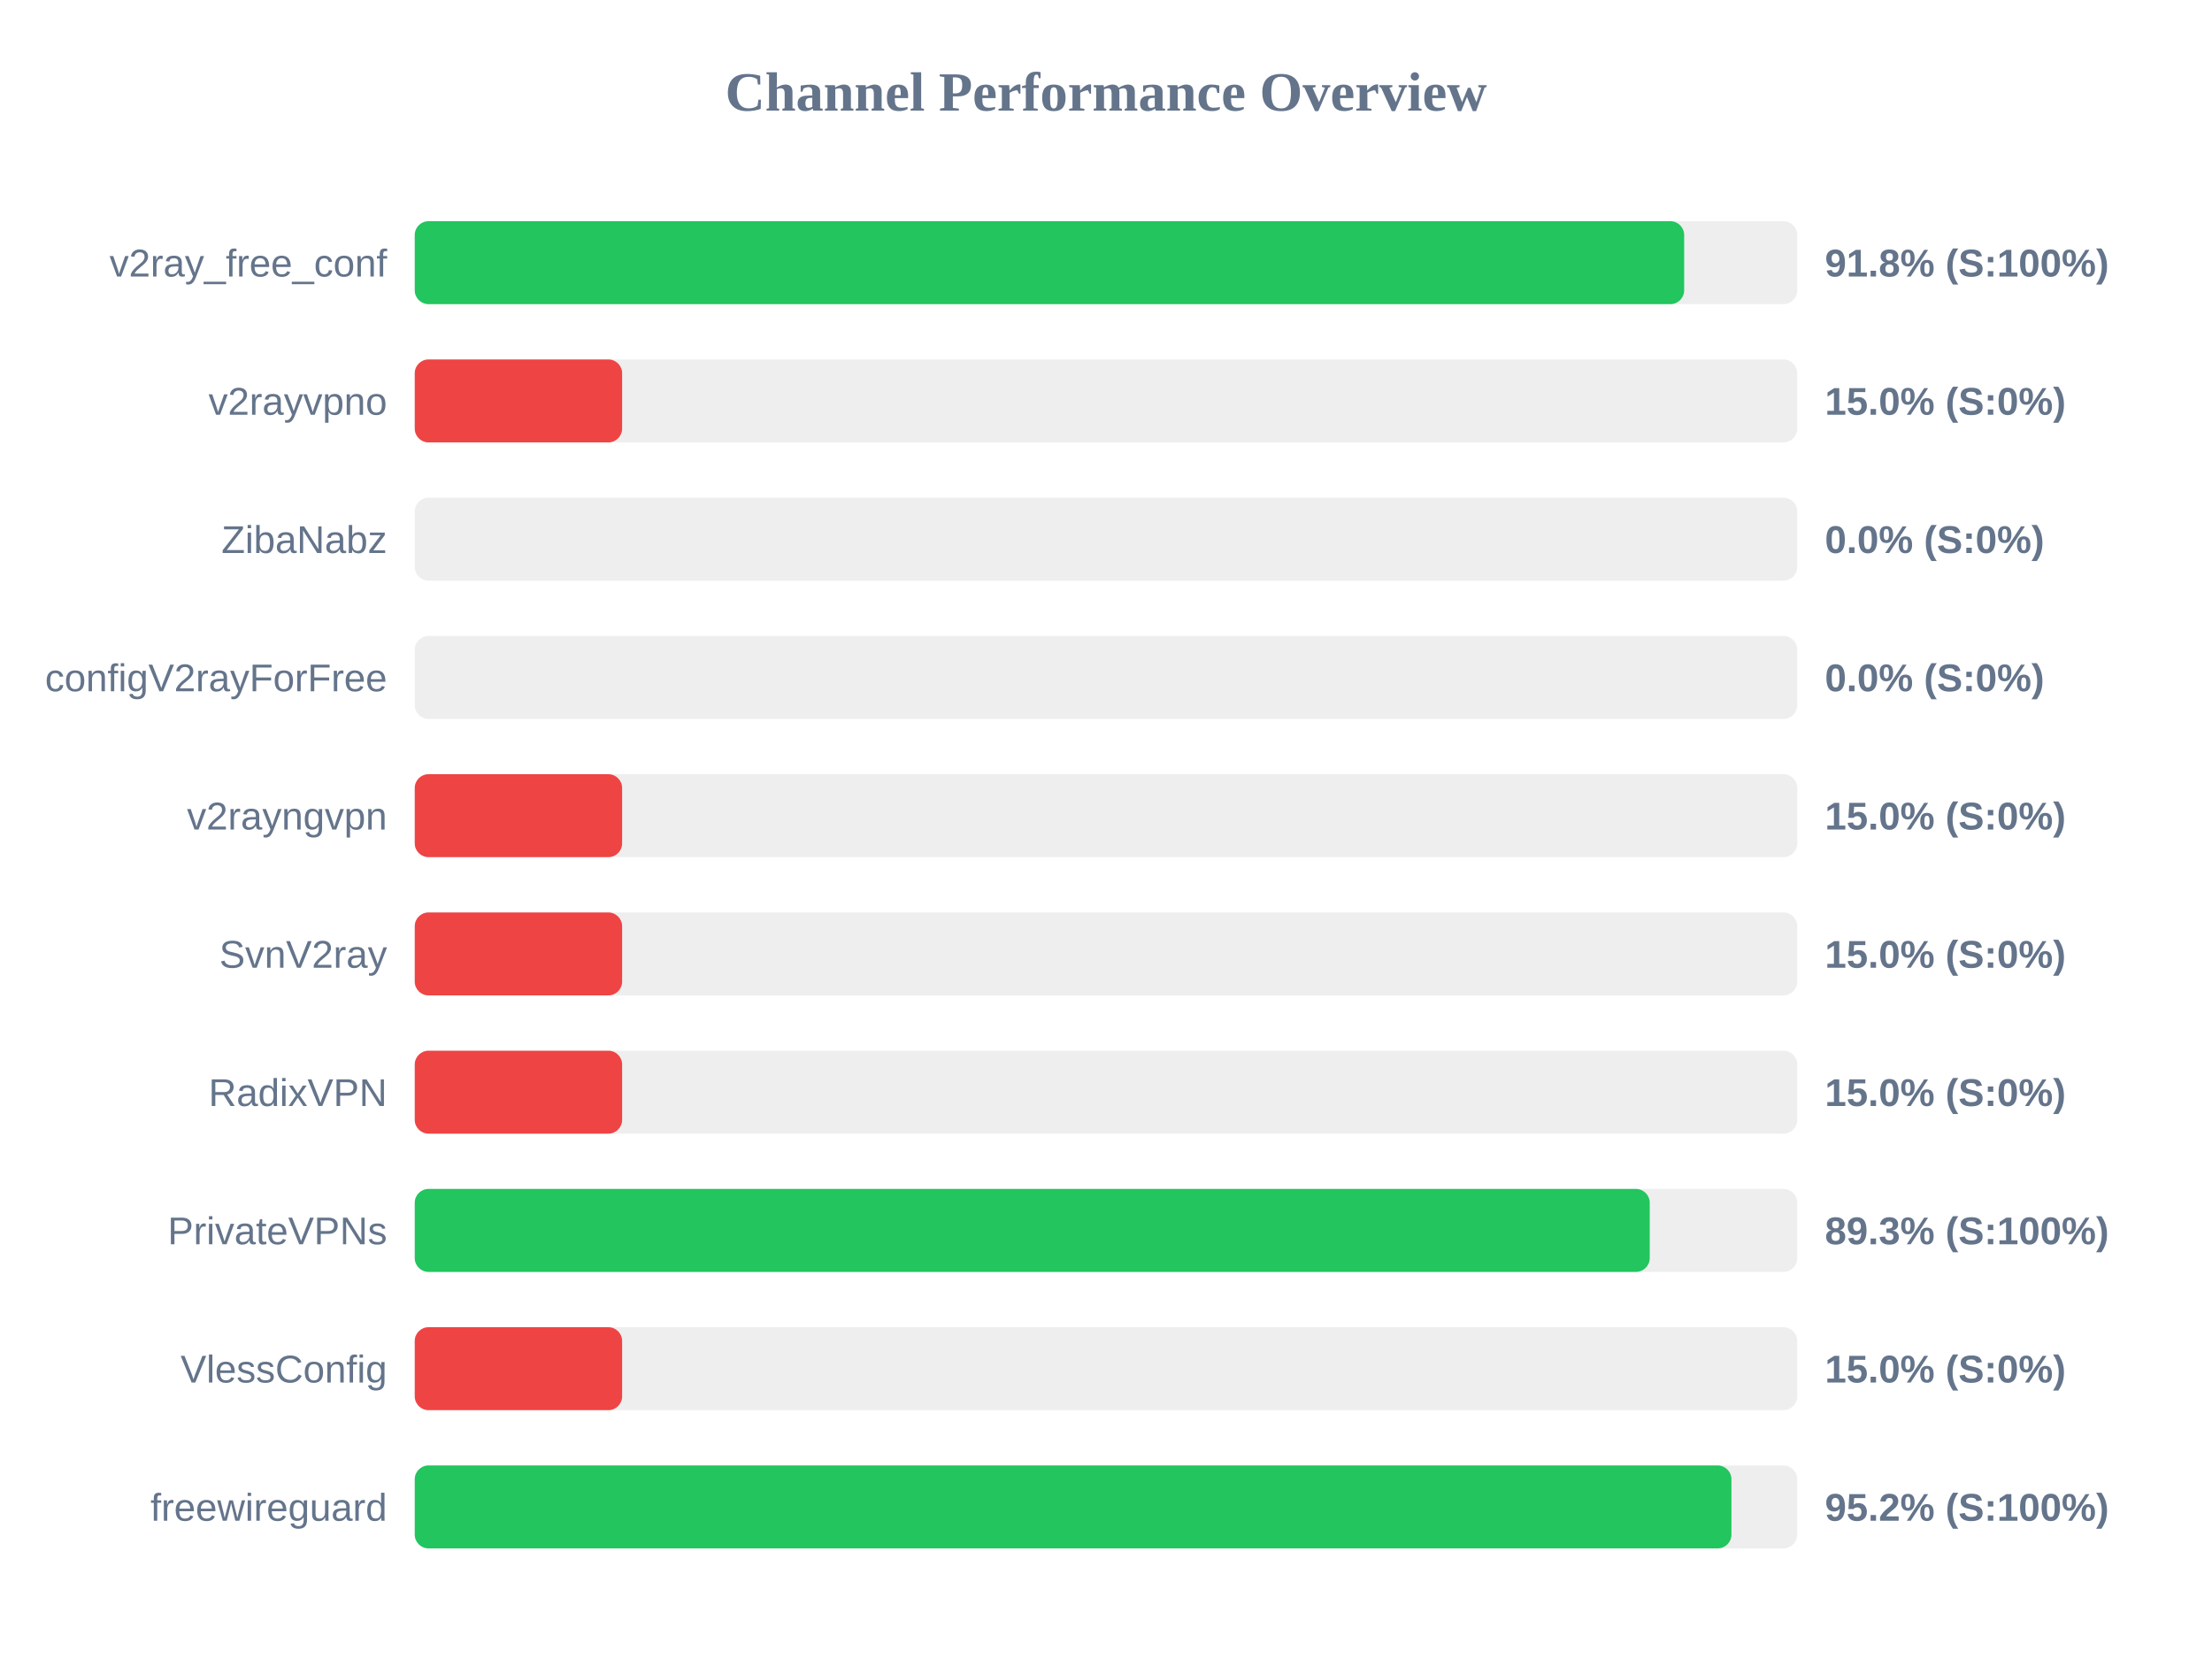
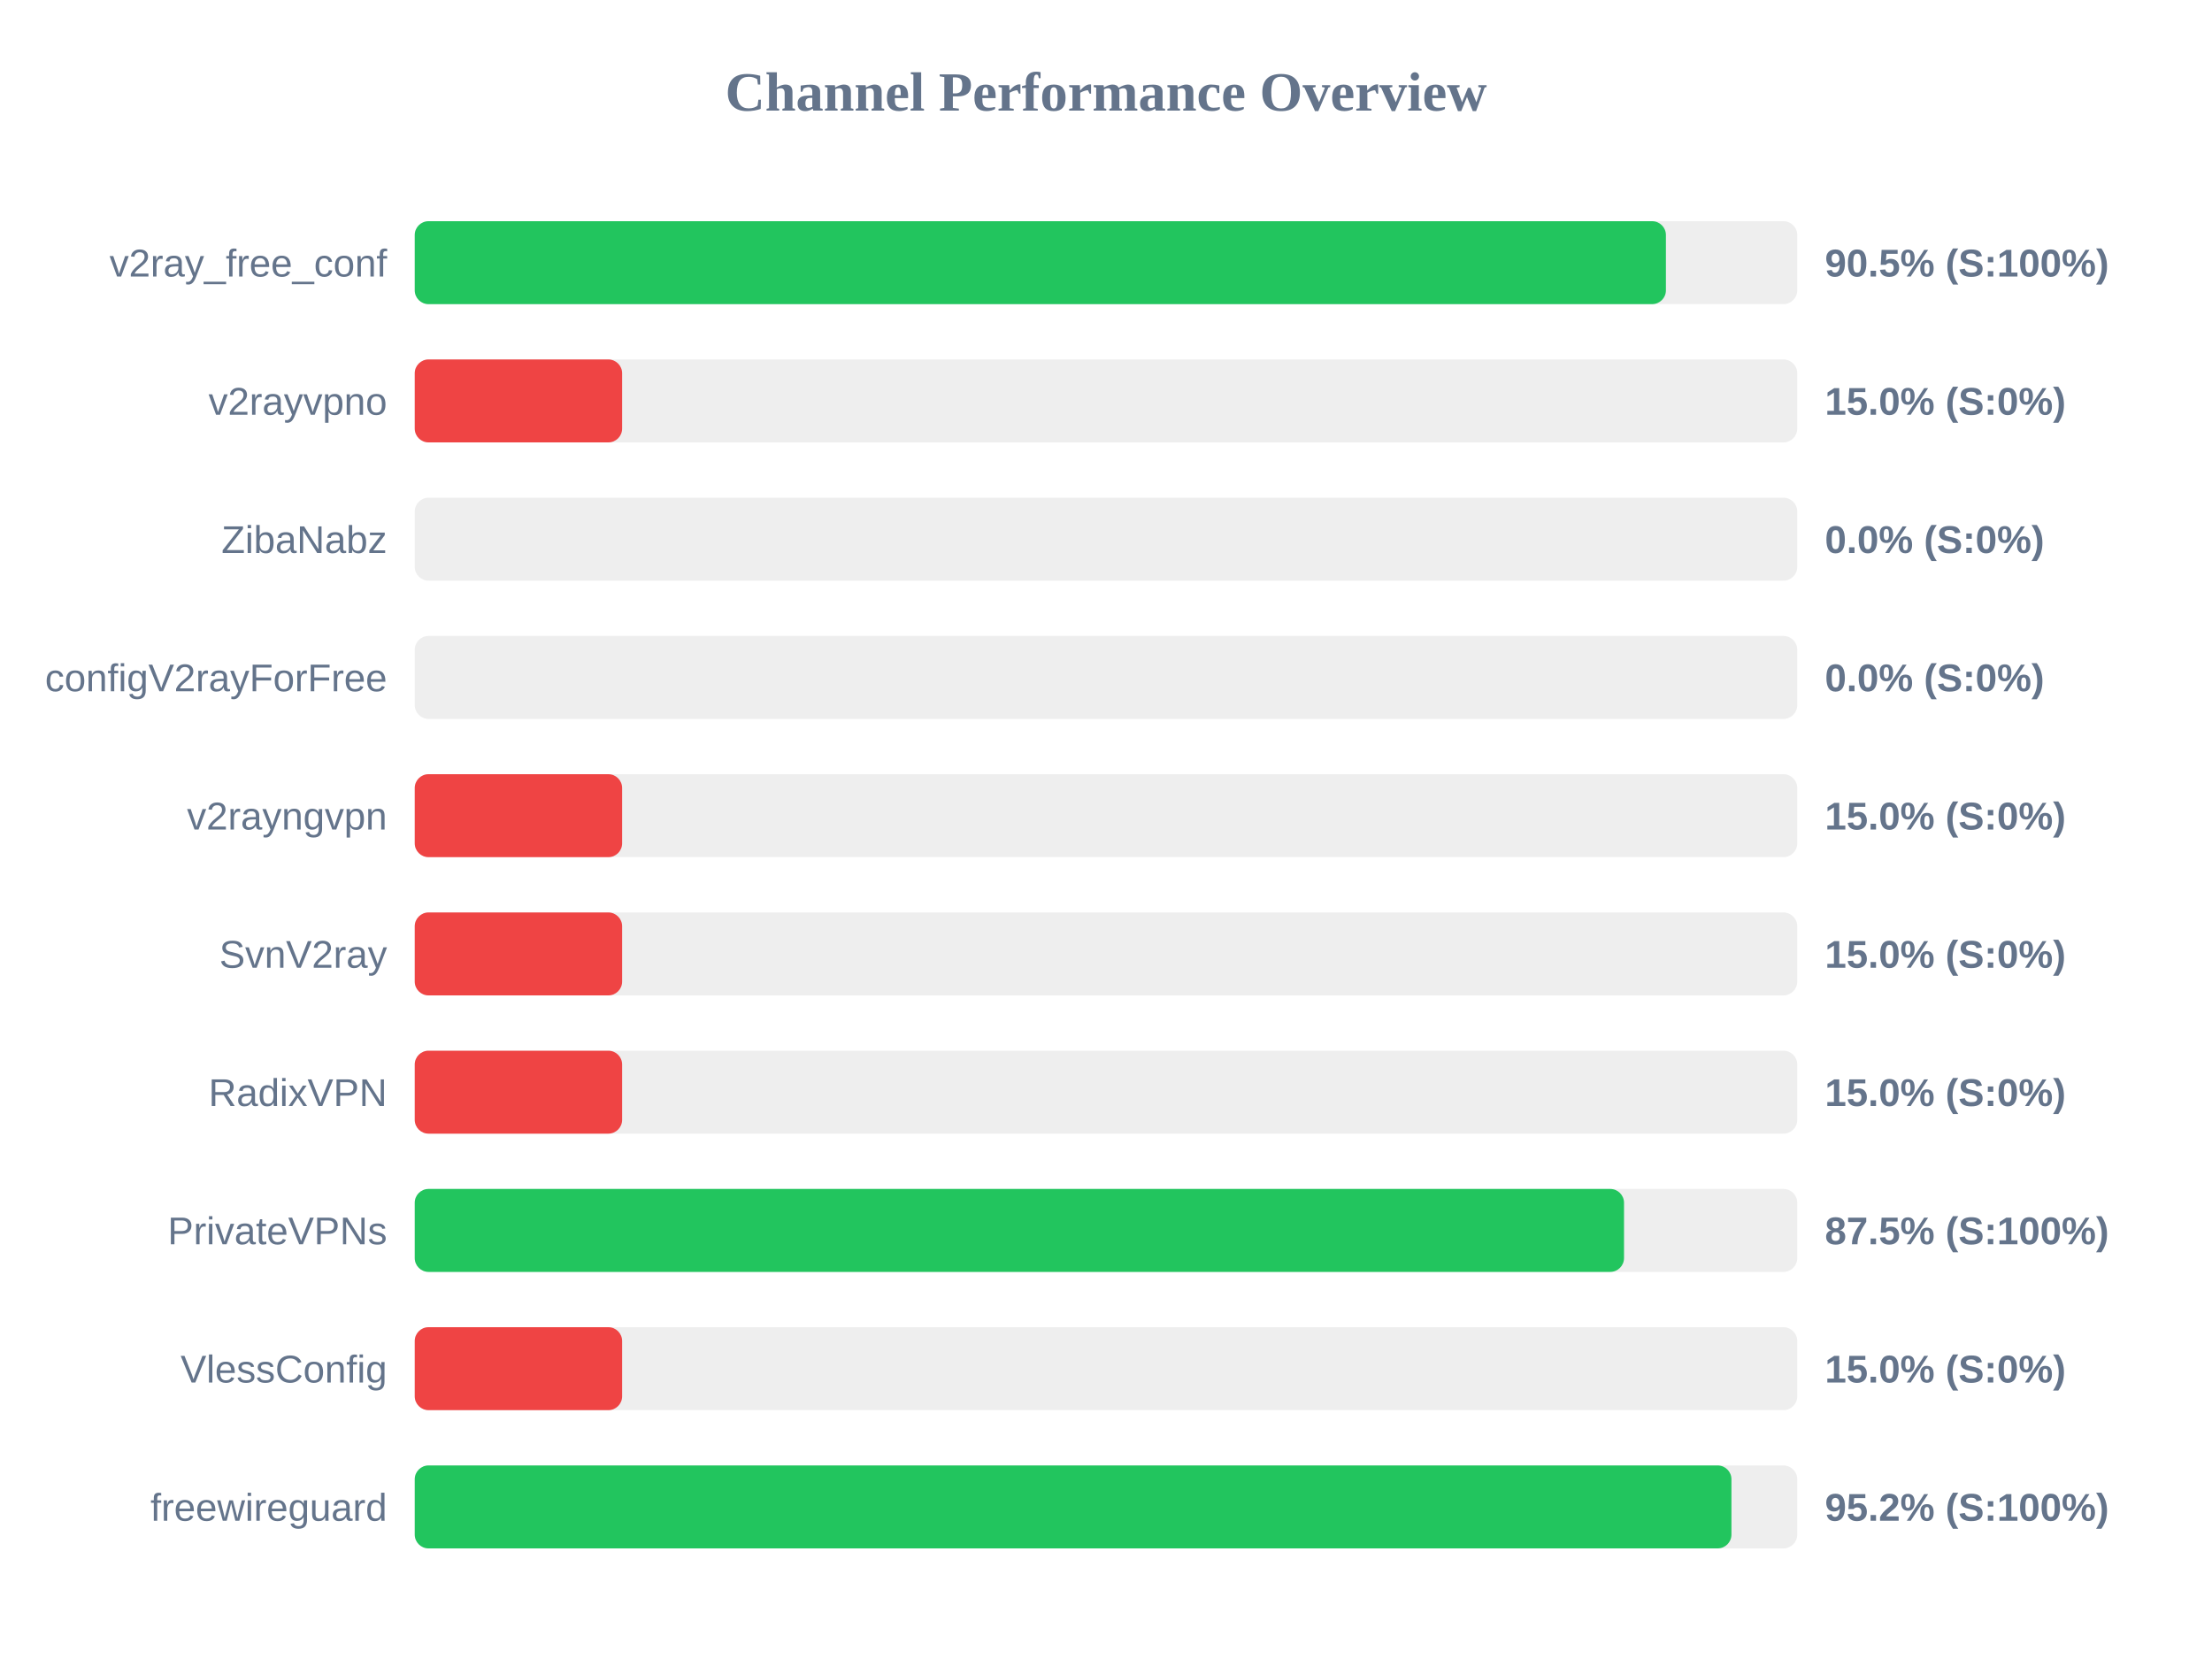
<svg xmlns="http://www.w3.org/2000/svg" width="800" height="600" version="1.1">
  <style>
        .row { font: 14px Arial; fill: #64748b; }
        .score { font: bold 14px Arial; fill: #64748b; }
    </style>
  <text x="400" y="40" text-anchor="middle" font-size="20px" font-weight="bold" fill="#64748b">Channel Performance Overview</text>
  <rect x="150" y="80" width="500" height="30" fill="#eee" rx="5" />
-   <rect x="150" y="80" width="459.1" height="30" fill="#22c55e" rx="5" />
+   <rect x="150" y="80" width="452.5" height="30" fill="#22c55e" rx="5" />
  <text x="140" y="100" text-anchor="end" class="row">v2ray_free_conf</text>
-   <text x="660" y="100" text-anchor="start" class="score">91.8% (S:100%)</text>
+   <text x="660" y="100" text-anchor="start" class="score">90.5% (S:100%)</text>
  <rect x="150" y="130" width="500" height="30" fill="#eee" rx="5" />
  <rect x="150" y="130" width="75.0" height="30" fill="#ef4444" rx="5" />
  <text x="140" y="150" text-anchor="end" class="row">v2rayvpno</text>
  <text x="660" y="150" text-anchor="start" class="score">15.0% (S:0%)</text>
  <rect x="150" y="180" width="500" height="30" fill="#eee" rx="5" />
  <rect x="150" y="180" width="0.0" height="30" fill="#ef4444" rx="5" />
  <text x="140" y="200" text-anchor="end" class="row">ZibaNabz</text>
  <text x="660" y="200" text-anchor="start" class="score">0.0% (S:0%)</text>
  <rect x="150" y="230" width="500" height="30" fill="#eee" rx="5" />
  <rect x="150" y="230" width="0.0" height="30" fill="#ef4444" rx="5" />
  <text x="140" y="250" text-anchor="end" class="row">configV2rayForFree</text>
  <text x="660" y="250" text-anchor="start" class="score">0.0% (S:0%)</text>
  <rect x="150" y="280" width="500" height="30" fill="#eee" rx="5" />
  <rect x="150" y="280" width="75.0" height="30" fill="#ef4444" rx="5" />
  <text x="140" y="300" text-anchor="end" class="row">v2rayngvpn</text>
  <text x="660" y="300" text-anchor="start" class="score">15.0% (S:0%)</text>
  <rect x="150" y="330" width="500" height="30" fill="#eee" rx="5" />
  <rect x="150" y="330" width="75.0" height="30" fill="#ef4444" rx="5" />
  <text x="140" y="350" text-anchor="end" class="row">SvnV2ray</text>
  <text x="660" y="350" text-anchor="start" class="score">15.0% (S:0%)</text>
  <rect x="150" y="380" width="500" height="30" fill="#eee" rx="5" />
  <rect x="150" y="380" width="75.0" height="30" fill="#ef4444" rx="5" />
  <text x="140" y="400" text-anchor="end" class="row">RadixVPN</text>
  <text x="660" y="400" text-anchor="start" class="score">15.0% (S:0%)</text>
  <rect x="150" y="430" width="500" height="30" fill="#eee" rx="5" />
-   <rect x="150" y="430" width="446.65" height="30" fill="#22c55e" rx="5" />
+   <rect x="150" y="430" width="437.35" height="30" fill="#22c55e" rx="5" />
  <text x="140" y="450" text-anchor="end" class="row">PrivateVPNs</text>
-   <text x="660" y="450" text-anchor="start" class="score">89.3% (S:100%)</text>
+   <text x="660" y="450" text-anchor="start" class="score">87.5% (S:100%)</text>
  <rect x="150" y="480" width="500" height="30" fill="#eee" rx="5" />
  <rect x="150" y="480" width="75.0" height="30" fill="#ef4444" rx="5" />
  <text x="140" y="500" text-anchor="end" class="row">VlessConfig</text>
  <text x="660" y="500" text-anchor="start" class="score">15.0% (S:0%)</text>
  <rect x="150" y="530" width="500" height="30" fill="#eee" rx="5" />
  <rect x="150" y="530" width="476.2" height="30" fill="#22c55e" rx="5" />
  <text x="140" y="550" text-anchor="end" class="row">freewireguard</text>
  <text x="660" y="550" text-anchor="start" class="score">95.2% (S:100%)</text>
</svg>
